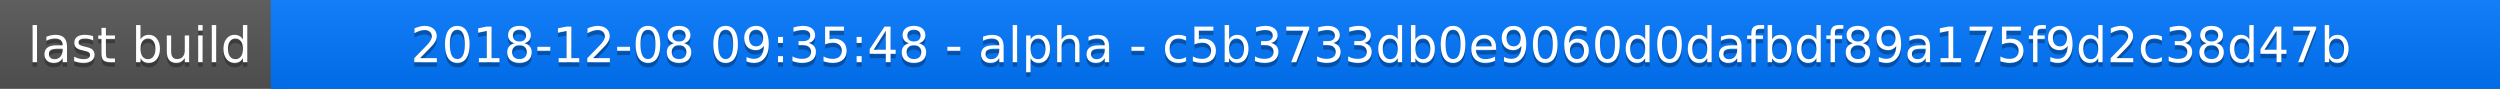
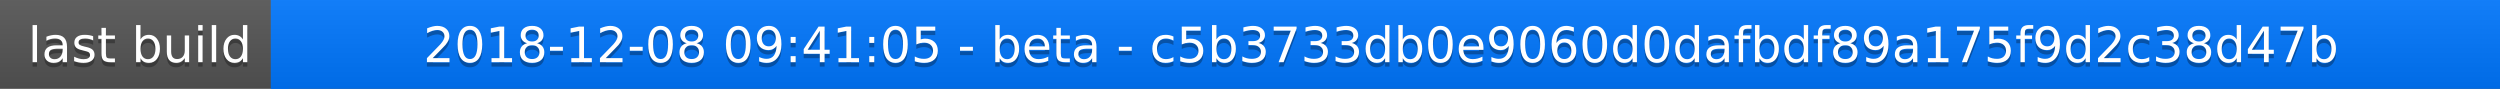
<svg xmlns="http://www.w3.org/2000/svg" width="563" height="20">
  <linearGradient id="a" x2="0" y2="100%">
    <stop offset="0" stop-color="#bbb" stop-opacity=".1" />
    <stop offset="1" stop-opacity=".1" />
  </linearGradient>
  <rect rx="0" width="563" height="20" fill="#555" />
  <rect rx="0" x="61" width="502" height="20" fill="#07f" />
  <path fill="#07f" d="M61 0h4v20h-4z" />
  <rect rx="0" width="563" height="20" fill="url(#a)" />
  <g fill="#fff" text-anchor="middle" font-family="DejaVu Sans,Verdana,Geneva,sans-serif" font-size="11">
    <text x="31.5" y="15" fill="#010101" fill-opacity=".3">last build</text>
    <text x="31.5" y="14">last build</text>
-     <text x="311" y="15" fill="#010101" fill-opacity=".3">2018-12-08 09:35:48 - alpha - c5b3733db0e9060d0dafbdf89a175f9d2c38d47b</text>
-     <text x="311" y="14">2018-12-08 09:35:48 - alpha - c5b3733db0e9060d0dafbdf89a175f9d2c38d47b</text>
+     <text x="311" y="15" fill="#010101" fill-opacity=".3">2018-12-08 09:41:05 - beta - c5b3733db0e9060d0dafbdf89a175f9d2c38d47b</text>
+     <text x="311" y="14">2018-12-08 09:41:05 - beta - c5b3733db0e9060d0dafbdf89a175f9d2c38d47b</text>
  </g>
</svg>
